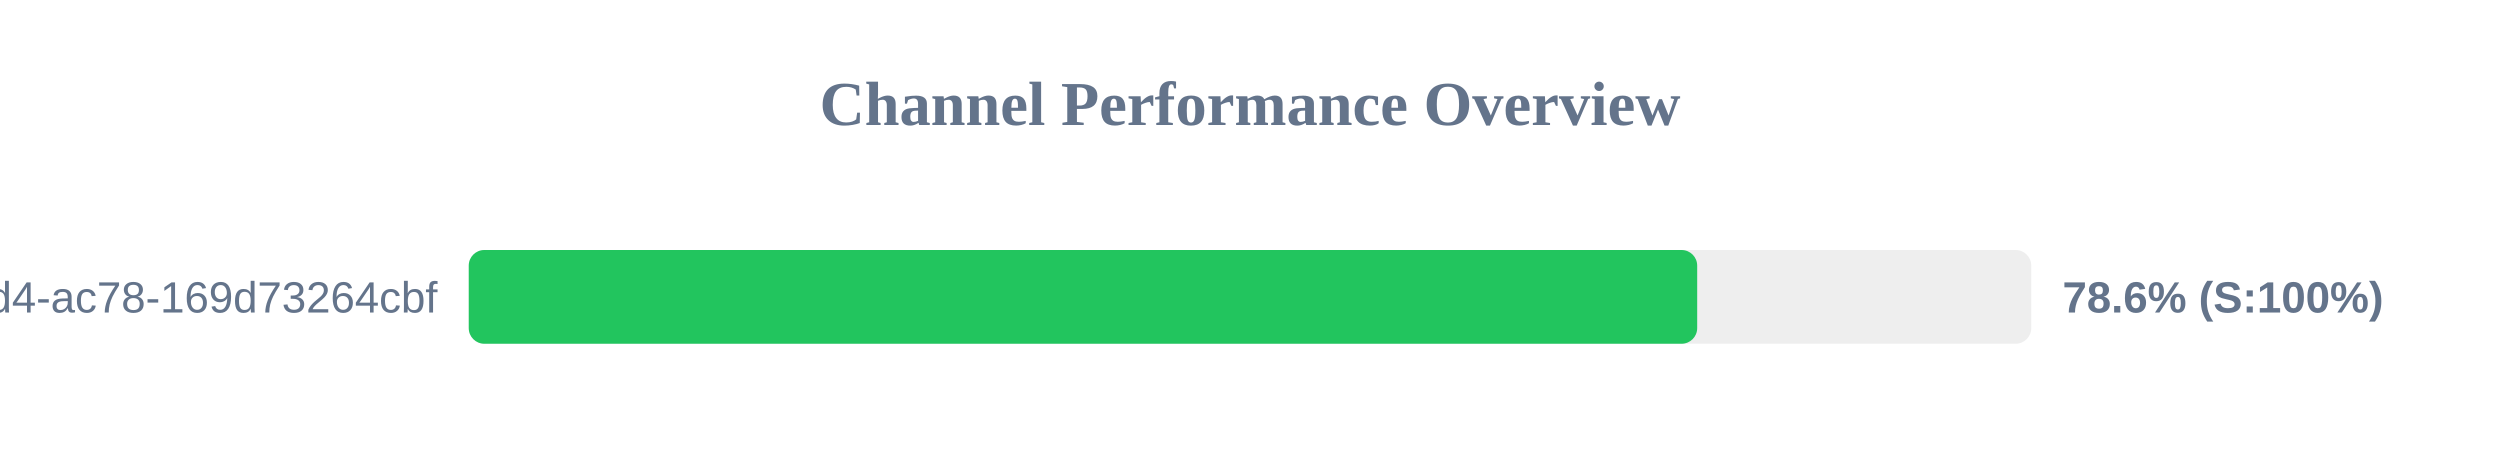
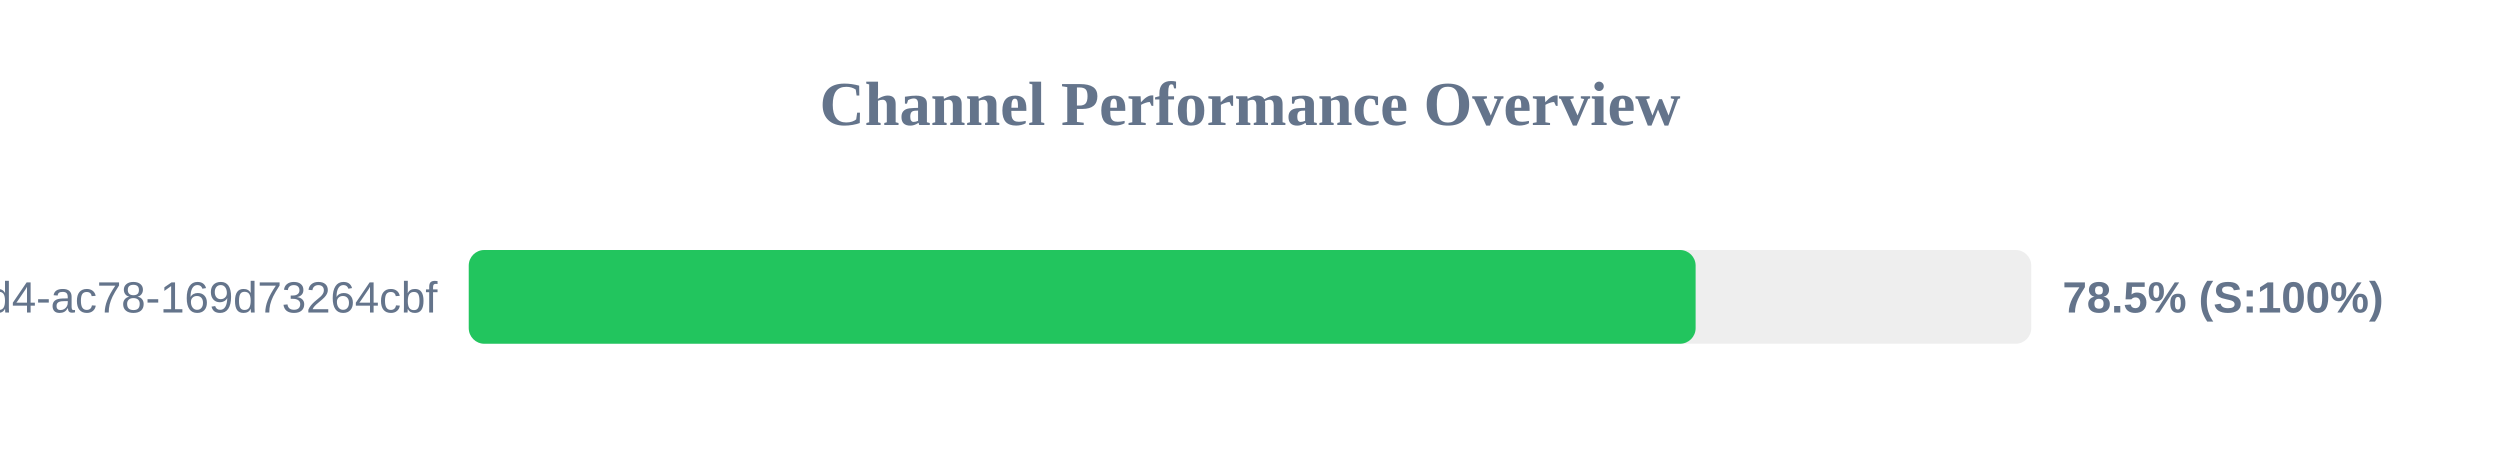
<svg xmlns="http://www.w3.org/2000/svg" width="800" height="150" version="1.1">
  <style>
        .row { font: 14px Arial; fill: #64748b; }
        .score { font: bold 14px Arial; fill: #64748b; }
    </style>
  <text x="400" y="40" text-anchor="middle" font-size="20px" font-weight="bold" fill="#64748b">Channel Performance Overview</text>
  <rect x="150" y="80" width="500" height="30" fill="#eee" rx="5" />
-   <rect x="150" y="80" width="393.1" height="30" fill="#22c55e" rx="5" />
+   <rect x="150" y="80" width="392.6" height="30" fill="#22c55e" rx="5" />
  <text x="140" y="100" text-anchor="end" class="row">?uuid=48c2c901-72e6-46d4-ac78-169d73264cbf</text>
-   <text x="660" y="100" text-anchor="start" class="score">78.6% (S:100%)</text>
+   <text x="660" y="100" text-anchor="start" class="score">78.5% (S:100%)</text>
</svg>
